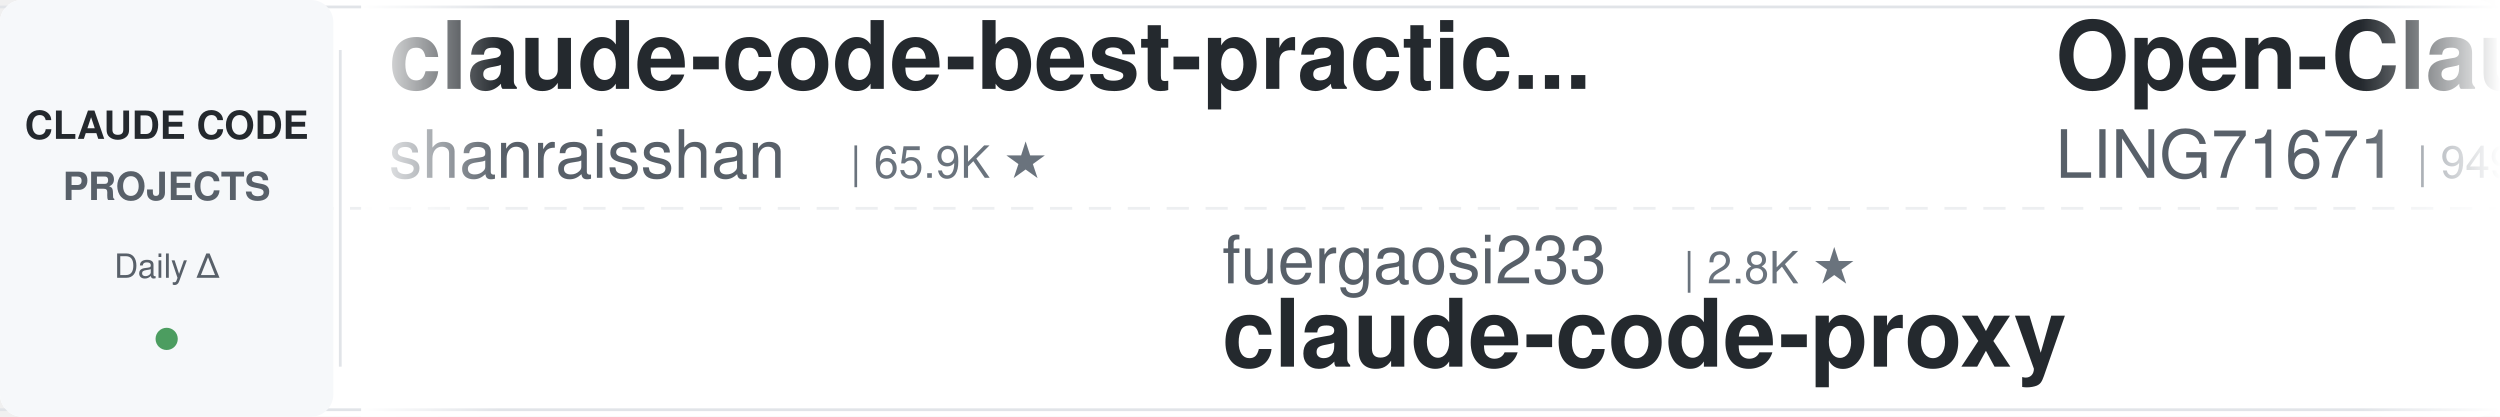
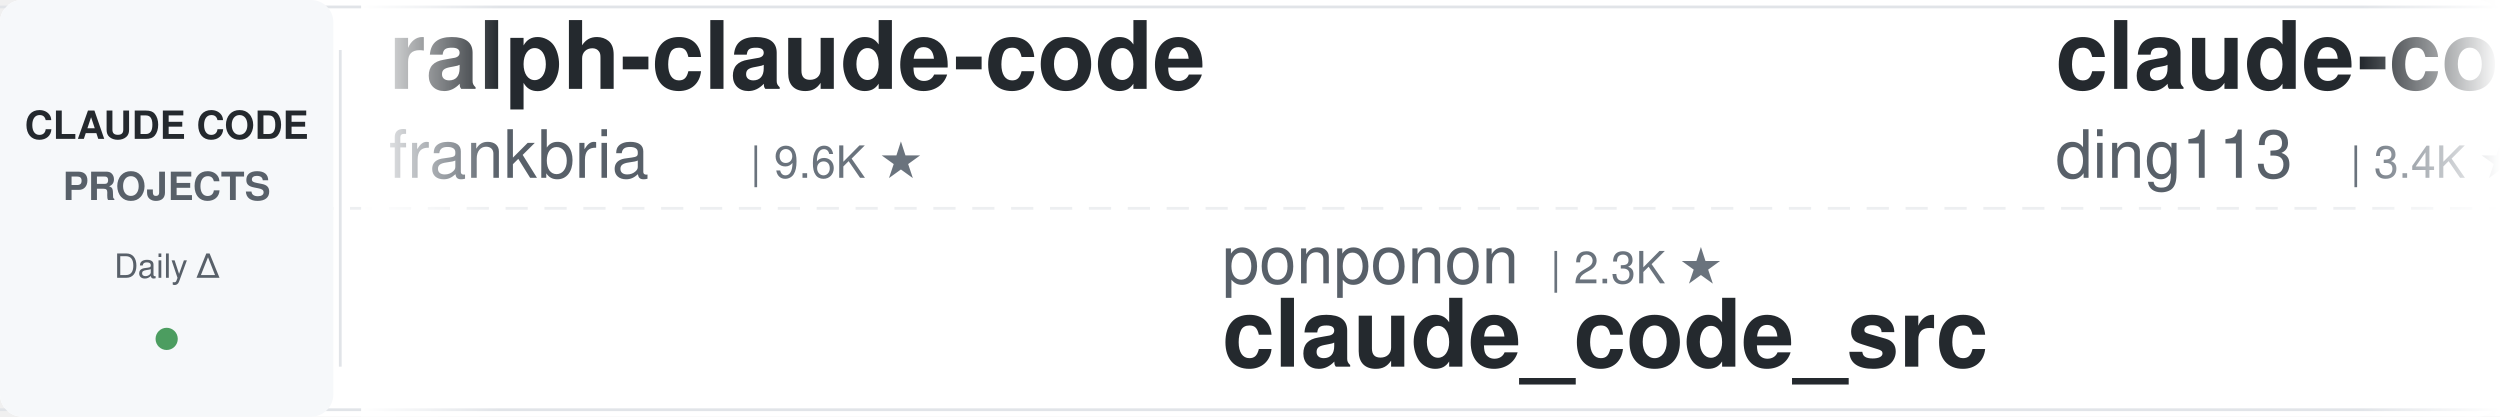
<svg xmlns="http://www.w3.org/2000/svg" width="900" height="150">
  <defs>
    <linearGradient id="leftFade" x1="0%" y1="0%" x2="100%" y2="0%">
      <stop offset="0%" style="stop-color:#ffffff;stop-opacity:1" />
      <stop offset="100%" style="stop-color:#ffffff;stop-opacity:0" />
    </linearGradient>
    <linearGradient id="rightFade" x1="0%" y1="0%" x2="100%" y2="0%">
      <stop offset="0%" style="stop-color:#ffffff;stop-opacity:0" />
      <stop offset="100%" style="stop-color:#ffffff;stop-opacity:1" />
    </linearGradient>
  </defs>
  <rect width="900" height="150" fill="#ffffff" rx="8" />
  <rect x="0" y="2" width="900" height="1" fill="#e1e4e8" />
  <rect x="0" y="147" width="900" height="1" fill="#e1e4e8" />
  <line x1="0" y1="75" x2="900" y2="75" stroke="#e1e4e8" stroke-width="1" stroke-dasharray="8 6" opacity="0.6" />
  <rect x="0" y="0" width="120" height="150" fill="#f6f8fa" rx="8" />
  <text x="60" y="50" font-family="-apple-system, BlinkMacSystemFont, 'Segoe UI', Helvetica, Arial, sans-serif" font-size="14" font-weight="600" fill="#24292e" text-anchor="middle">CLAUDE CODE</text>
  <text x="60" y="72" font-family="-apple-system, BlinkMacSystemFont, 'Segoe UI', Helvetica, Arial, sans-serif" font-size="14" font-weight="600" fill="#586069" text-anchor="middle">PROJECTS</text>
  <text x="60" y="100" font-family="-apple-system, BlinkMacSystemFont, 'Segoe UI', Helvetica, Arial, sans-serif" font-size="12" font-weight="500" fill="#586069" text-anchor="middle">Daily Δ</text>
  <circle cx="60" cy="122" r="4" fill="#22863a" opacity="0.8" />
  <rect x="122" y="18" width="1" height="114" fill="#e1e4e8" />
  <clipPath id="tickerClip">
    <rect x="130" y="0" width="770" height="150" />
  </clipPath>
  <g clip-path="url(#tickerClip)">
    <g id="tickerItems">
      <animateTransform attributeName="transform" attributeType="XML" type="translate" from="0 0" to="-3000 0" dur="54s" repeatCount="indefinite" />
      <g transform="translate(0, 0)">
-         <text x="140" y="32" font-family="-apple-system, BlinkMacSystemFont, 'Segoe UI', Helvetica, Arial, sans-serif" font-size="34" font-weight="600" fill="#24292e">claude-code-best-practic...</text>
-         <text x="140" y="64" font-family="-apple-system, BlinkMacSystemFont, 'Segoe UI', Helvetica, Arial, sans-serif" font-size="24" font-weight="400" fill="#586069">shanraisshan</text>
-         <text x="306" y="64" font-family="-apple-system, BlinkMacSystemFont, 'Segoe UI', Helvetica, Arial, sans-serif" font-size="16" font-weight="500" fill="#6a737d">| 65.9K ★</text>
+         <text x="140" y="32" font-family="-apple-system, BlinkMacSystemFont, 'Segoe UI', Helvetica, Arial, sans-serif" font-size="34" font-weight="600" fill="#24292e">ralph-claude-code</text>
+         <text x="140" y="64" font-family="-apple-system, BlinkMacSystemFont, 'Segoe UI', Helvetica, Arial, sans-serif" font-size="24" font-weight="400" fill="#586069">frankbria</text>
+         <text x="270" y="64" font-family="-apple-system, BlinkMacSystemFont, 'Segoe UI', Helvetica, Arial, sans-serif" font-size="16" font-weight="500" fill="#6a737d">| 9.6K ★</text>
      </g>
      <g transform="translate(300, 0)">
-         <text x="140" y="102" font-family="-apple-system, BlinkMacSystemFont, 'Segoe UI', Helvetica, Arial, sans-serif" font-size="24" font-weight="400" fill="#586069">fuergaosi233</text>
-         <text x="306" y="102" font-family="-apple-system, BlinkMacSystemFont, 'Segoe UI', Helvetica, Arial, sans-serif" font-size="16" font-weight="500" fill="#6a737d">| 2.8K ★</text>
-         <text x="140" y="132" font-family="-apple-system, BlinkMacSystemFont, 'Segoe UI', Helvetica, Arial, sans-serif" font-size="34" font-weight="600" fill="#24292e">claude-code-proxy</text>
+         <text x="140" y="102" font-family="-apple-system, BlinkMacSystemFont, 'Segoe UI', Helvetica, Arial, sans-serif" font-size="24" font-weight="400" fill="#586069">ponponon</text>
+         <text x="258" y="102" font-family="-apple-system, BlinkMacSystemFont, 'Segoe UI', Helvetica, Arial, sans-serif" font-size="16" font-weight="500" fill="#6a737d">| 2.3K ★</text>
+         <text x="140" y="132" font-family="-apple-system, BlinkMacSystemFont, 'Segoe UI', Helvetica, Arial, sans-serif" font-size="34" font-weight="600" fill="#24292e">claude_code_src</text>
      </g>
      <g transform="translate(600, 0)">
-         <text x="140" y="32" font-family="-apple-system, BlinkMacSystemFont, 'Segoe UI', Helvetica, Arial, sans-serif" font-size="34" font-weight="600" fill="#24292e">Open-ClaudeCode</text>
-         <text x="140" y="64" font-family="-apple-system, BlinkMacSystemFont, 'Segoe UI', Helvetica, Arial, sans-serif" font-size="24" font-weight="400" fill="#586069">LING71671</text>
-         <text x="270" y="64" font-family="-apple-system, BlinkMacSystemFont, 'Segoe UI', Helvetica, Arial, sans-serif" font-size="16" font-weight="500" fill="#6a737d">| 949 ★</text>
+         <text x="140" y="32" font-family="-apple-system, BlinkMacSystemFont, 'Segoe UI', Helvetica, Arial, sans-serif" font-size="34" font-weight="600" fill="#24292e">claude-code-hub</text>
+         <text x="140" y="64" font-family="-apple-system, BlinkMacSystemFont, 'Segoe UI', Helvetica, Arial, sans-serif" font-size="24" font-weight="400" fill="#586069">ding113</text>
+         <text x="246" y="64" font-family="-apple-system, BlinkMacSystemFont, 'Segoe UI', Helvetica, Arial, sans-serif" font-size="16" font-weight="500" fill="#6a737d">| 3.4K ★</text>
      </g>
      <g transform="translate(900, 0)">
-         <text x="140" y="102" font-family="-apple-system, BlinkMacSystemFont, 'Segoe UI', Helvetica, Arial, sans-serif" font-size="24" font-weight="400" fill="#586069">nicedreamzapp</text>
-         <text x="318" y="102" font-family="-apple-system, BlinkMacSystemFont, 'Segoe UI', Helvetica, Arial, sans-serif" font-size="16" font-weight="500" fill="#6a737d">| 3.3K ★</text>
-         <text x="140" y="132" font-family="-apple-system, BlinkMacSystemFont, 'Segoe UI', Helvetica, Arial, sans-serif" font-size="34" font-weight="600" fill="#24292e">claude-code-local</text>
+         <text x="140" y="102" font-family="-apple-system, BlinkMacSystemFont, 'Segoe UI', Helvetica, Arial, sans-serif" font-size="24" font-weight="400" fill="#586069">edmund-io</text>
+         <text x="270" y="102" font-family="-apple-system, BlinkMacSystemFont, 'Segoe UI', Helvetica, Arial, sans-serif" font-size="16" font-weight="500" fill="#6a737d">| 1.5K ★</text>
+         <text x="140" y="132" font-family="-apple-system, BlinkMacSystemFont, 'Segoe UI', Helvetica, Arial, sans-serif" font-size="34" font-weight="600" fill="#24292e">edmunds-claude-code</text>
      </g>
      <g transform="translate(1200, 0)">
-         <text x="140" y="32" font-family="-apple-system, BlinkMacSystemFont, 'Segoe UI', Helvetica, Arial, sans-serif" font-size="34" font-weight="600" fill="#24292e">Auto-claude-code-researc...</text>
-         <text x="140" y="64" font-family="-apple-system, BlinkMacSystemFont, 'Segoe UI', Helvetica, Arial, sans-serif" font-size="24" font-weight="400" fill="#586069">wanshuiyin</text>
-         <text x="282" y="64" font-family="-apple-system, BlinkMacSystemFont, 'Segoe UI', Helvetica, Arial, sans-serif" font-size="16" font-weight="500" fill="#6a737d">| 16.2K ★</text>
+         <text x="140" y="32" font-family="-apple-system, BlinkMacSystemFont, 'Segoe UI', Helvetica, Arial, sans-serif" font-size="34" font-weight="600" fill="#24292e">everything-claude-code</text>
+         <text x="140" y="64" font-family="-apple-system, BlinkMacSystemFont, 'Segoe UI', Helvetica, Arial, sans-serif" font-size="24" font-weight="400" fill="#586069">WorldFlowAI</text>
+         <text x="294" y="64" font-family="-apple-system, BlinkMacSystemFont, 'Segoe UI', Helvetica, Arial, sans-serif" font-size="16" font-weight="500" fill="#6a737d">| 3.0K ★</text>
      </g>
      <g transform="translate(1500, 0)">
-         <text x="140" y="102" font-family="-apple-system, BlinkMacSystemFont, 'Segoe UI', Helvetica, Arial, sans-serif" font-size="24" font-weight="400" fill="#586069">disler</text>
-         <text x="234" y="102" font-family="-apple-system, BlinkMacSystemFont, 'Segoe UI', Helvetica, Arial, sans-serif" font-size="16" font-weight="500" fill="#6a737d">| 1.7K ★</text>
-         <text x="140" y="132" font-family="-apple-system, BlinkMacSystemFont, 'Segoe UI', Helvetica, Arial, sans-serif" font-size="34" font-weight="600" fill="#24292e">pi-vs-claude-code</text>
+         <text x="140" y="102" font-family="-apple-system, BlinkMacSystemFont, 'Segoe UI', Helvetica, Arial, sans-serif" font-size="24" font-weight="400" fill="#586069">anthropics</text>
+         <text x="282" y="102" font-family="-apple-system, BlinkMacSystemFont, 'Segoe UI', Helvetica, Arial, sans-serif" font-size="16" font-weight="500" fill="#6a737d">| 6.2K ★</text>
+         <text x="140" y="132" font-family="-apple-system, BlinkMacSystemFont, 'Segoe UI', Helvetica, Arial, sans-serif" font-size="34" font-weight="600" fill="#24292e">claude-code-security-rev...</text>
      </g>
      <g transform="translate(1800, 0)">
-         <text x="140" y="32" font-family="-apple-system, BlinkMacSystemFont, 'Segoe UI', Helvetica, Arial, sans-serif" font-size="34" font-weight="600" fill="#24292e">awesome-claude-code-plug...</text>
-         <text x="140" y="64" font-family="-apple-system, BlinkMacSystemFont, 'Segoe UI', Helvetica, Arial, sans-serif" font-size="24" font-weight="400" fill="#586069">ccplugins</text>
-         <text x="270" y="64" font-family="-apple-system, BlinkMacSystemFont, 'Segoe UI', Helvetica, Arial, sans-serif" font-size="16" font-weight="500" fill="#6a737d">| 939 ★</text>
+         <text x="140" y="32" font-family="-apple-system, BlinkMacSystemFont, 'Segoe UI', Helvetica, Arial, sans-serif" font-size="34" font-weight="600" fill="#24292e">Claude-Code-Source-Study</text>
+         <text x="140" y="64" font-family="-apple-system, BlinkMacSystemFont, 'Segoe UI', Helvetica, Arial, sans-serif" font-size="24" font-weight="400" fill="#586069">luyao618</text>
+         <text x="258" y="64" font-family="-apple-system, BlinkMacSystemFont, 'Segoe UI', Helvetica, Arial, sans-serif" font-size="16" font-weight="500" fill="#6a737d">| 1.7K ★</text>
      </g>
      <g transform="translate(2100, 0)">
-         <text x="140" y="102" font-family="-apple-system, BlinkMacSystemFont, 'Segoe UI', Helvetica, Arial, sans-serif" font-size="24" font-weight="400" fill="#586069">disler</text>
-         <text x="234" y="102" font-family="-apple-system, BlinkMacSystemFont, 'Segoe UI', Helvetica, Arial, sans-serif" font-size="16" font-weight="500" fill="#6a737d">| 3.9K ★</text>
-         <text x="140" y="132" font-family="-apple-system, BlinkMacSystemFont, 'Segoe UI', Helvetica, Arial, sans-serif" font-size="34" font-weight="600" fill="#24292e">claude-code-hooks-master...</text>
+         <text x="140" y="102" font-family="-apple-system, BlinkMacSystemFont, 'Segoe UI', Helvetica, Arial, sans-serif" font-size="24" font-weight="400" fill="#586069">Windy3f3f3f3f</text>
+         <text x="318" y="102" font-family="-apple-system, BlinkMacSystemFont, 'Segoe UI', Helvetica, Arial, sans-serif" font-size="16" font-weight="500" fill="#6a737d">| 2.7K ★</text>
+         <text x="140" y="132" font-family="-apple-system, BlinkMacSystemFont, 'Segoe UI', Helvetica, Arial, sans-serif" font-size="34" font-weight="600" fill="#24292e">claude-code-from-scratch</text>
      </g>
      <g transform="translate(2400, 0)">
-         <text x="140" y="32" font-family="-apple-system, BlinkMacSystemFont, 'Segoe UI', Helvetica, Arial, sans-serif" font-size="34" font-weight="600" fill="#24292e">sc-claude-code-files</text>
-         <text x="140" y="64" font-family="-apple-system, BlinkMacSystemFont, 'Segoe UI', Helvetica, Arial, sans-serif" font-size="24" font-weight="400" fill="#586069">https-deeplearning-ai</text>
-         <text x="414" y="64" font-family="-apple-system, BlinkMacSystemFont, 'Segoe UI', Helvetica, Arial, sans-serif" font-size="16" font-weight="500" fill="#6a737d">| 549 ★</text>
+         <text x="140" y="32" font-family="-apple-system, BlinkMacSystemFont, 'Segoe UI', Helvetica, Arial, sans-serif" font-size="34" font-weight="600" fill="#24292e">claude-code-workflows</text>
+         <text x="140" y="64" font-family="-apple-system, BlinkMacSystemFont, 'Segoe UI', Helvetica, Arial, sans-serif" font-size="24" font-weight="400" fill="#586069">OneRedOak</text>
+         <text x="270" y="64" font-family="-apple-system, BlinkMacSystemFont, 'Segoe UI', Helvetica, Arial, sans-serif" font-size="16" font-weight="500" fill="#6a737d">| 3.9K ★</text>
      </g>
      <g transform="translate(2700, 0)">
-         <text x="140" y="102" font-family="-apple-system, BlinkMacSystemFont, 'Segoe UI', Helvetica, Arial, sans-serif" font-size="24" font-weight="400" fill="#586069">AprilNEA</text>
-         <text x="258" y="102" font-family="-apple-system, BlinkMacSystemFont, 'Segoe UI', Helvetica, Arial, sans-serif" font-size="16" font-weight="500" fill="#6a737d">| 391 ★</text>
-         <text x="140" y="132" font-family="-apple-system, BlinkMacSystemFont, 'Segoe UI', Helvetica, Arial, sans-serif" font-size="34" font-weight="600" fill="#24292e">claude-code-source</text>
+         <text x="140" y="102" font-family="-apple-system, BlinkMacSystemFont, 'Segoe UI', Helvetica, Arial, sans-serif" font-size="24" font-weight="400" fill="#586069">feiskyer</text>
+         <text x="258" y="102" font-family="-apple-system, BlinkMacSystemFont, 'Segoe UI', Helvetica, Arial, sans-serif" font-size="16" font-weight="500" fill="#6a737d">| 1.7K ★</text>
+         <text x="140" y="132" font-family="-apple-system, BlinkMacSystemFont, 'Segoe UI', Helvetica, Arial, sans-serif" font-size="34" font-weight="600" fill="#24292e">claude-code-settings</text>
      </g>
      <g transform="translate(3000, 0)">
-         <text x="140" y="32" font-family="-apple-system, BlinkMacSystemFont, 'Segoe UI', Helvetica, Arial, sans-serif" font-size="34" font-weight="600" fill="#24292e">claude-code-best-practic...</text>
-         <text x="140" y="64" font-family="-apple-system, BlinkMacSystemFont, 'Segoe UI', Helvetica, Arial, sans-serif" font-size="24" font-weight="400" fill="#586069">shanraisshan</text>
-         <text x="306" y="64" font-family="-apple-system, BlinkMacSystemFont, 'Segoe UI', Helvetica, Arial, sans-serif" font-size="16" font-weight="500" fill="#6a737d">| 65.9K ★</text>
+         <text x="140" y="32" font-family="-apple-system, BlinkMacSystemFont, 'Segoe UI', Helvetica, Arial, sans-serif" font-size="34" font-weight="600" fill="#24292e">ralph-claude-code</text>
+         <text x="140" y="64" font-family="-apple-system, BlinkMacSystemFont, 'Segoe UI', Helvetica, Arial, sans-serif" font-size="24" font-weight="400" fill="#586069">frankbria</text>
+         <text x="270" y="64" font-family="-apple-system, BlinkMacSystemFont, 'Segoe UI', Helvetica, Arial, sans-serif" font-size="16" font-weight="500" fill="#6a737d">| 9.6K ★</text>
      </g>
      <g transform="translate(3300, 0)">
-         <text x="140" y="102" font-family="-apple-system, BlinkMacSystemFont, 'Segoe UI', Helvetica, Arial, sans-serif" font-size="24" font-weight="400" fill="#586069">fuergaosi233</text>
-         <text x="306" y="102" font-family="-apple-system, BlinkMacSystemFont, 'Segoe UI', Helvetica, Arial, sans-serif" font-size="16" font-weight="500" fill="#6a737d">| 2.8K ★</text>
-         <text x="140" y="132" font-family="-apple-system, BlinkMacSystemFont, 'Segoe UI', Helvetica, Arial, sans-serif" font-size="34" font-weight="600" fill="#24292e">claude-code-proxy</text>
+         <text x="140" y="102" font-family="-apple-system, BlinkMacSystemFont, 'Segoe UI', Helvetica, Arial, sans-serif" font-size="24" font-weight="400" fill="#586069">ponponon</text>
+         <text x="258" y="102" font-family="-apple-system, BlinkMacSystemFont, 'Segoe UI', Helvetica, Arial, sans-serif" font-size="16" font-weight="500" fill="#6a737d">| 2.3K ★</text>
+         <text x="140" y="132" font-family="-apple-system, BlinkMacSystemFont, 'Segoe UI', Helvetica, Arial, sans-serif" font-size="34" font-weight="600" fill="#24292e">claude_code_src</text>
      </g>
      <g transform="translate(3600, 0)">
-         <text x="140" y="32" font-family="-apple-system, BlinkMacSystemFont, 'Segoe UI', Helvetica, Arial, sans-serif" font-size="34" font-weight="600" fill="#24292e">Open-ClaudeCode</text>
-         <text x="140" y="64" font-family="-apple-system, BlinkMacSystemFont, 'Segoe UI', Helvetica, Arial, sans-serif" font-size="24" font-weight="400" fill="#586069">LING71671</text>
-         <text x="270" y="64" font-family="-apple-system, BlinkMacSystemFont, 'Segoe UI', Helvetica, Arial, sans-serif" font-size="16" font-weight="500" fill="#6a737d">| 949 ★</text>
+         <text x="140" y="32" font-family="-apple-system, BlinkMacSystemFont, 'Segoe UI', Helvetica, Arial, sans-serif" font-size="34" font-weight="600" fill="#24292e">claude-code-hub</text>
+         <text x="140" y="64" font-family="-apple-system, BlinkMacSystemFont, 'Segoe UI', Helvetica, Arial, sans-serif" font-size="24" font-weight="400" fill="#586069">ding113</text>
+         <text x="246" y="64" font-family="-apple-system, BlinkMacSystemFont, 'Segoe UI', Helvetica, Arial, sans-serif" font-size="16" font-weight="500" fill="#6a737d">| 3.4K ★</text>
      </g>
      <g transform="translate(3900, 0)">
-         <text x="140" y="102" font-family="-apple-system, BlinkMacSystemFont, 'Segoe UI', Helvetica, Arial, sans-serif" font-size="24" font-weight="400" fill="#586069">nicedreamzapp</text>
-         <text x="318" y="102" font-family="-apple-system, BlinkMacSystemFont, 'Segoe UI', Helvetica, Arial, sans-serif" font-size="16" font-weight="500" fill="#6a737d">| 3.3K ★</text>
-         <text x="140" y="132" font-family="-apple-system, BlinkMacSystemFont, 'Segoe UI', Helvetica, Arial, sans-serif" font-size="34" font-weight="600" fill="#24292e">claude-code-local</text>
+         <text x="140" y="102" font-family="-apple-system, BlinkMacSystemFont, 'Segoe UI', Helvetica, Arial, sans-serif" font-size="24" font-weight="400" fill="#586069">edmund-io</text>
+         <text x="270" y="102" font-family="-apple-system, BlinkMacSystemFont, 'Segoe UI', Helvetica, Arial, sans-serif" font-size="16" font-weight="500" fill="#6a737d">| 1.5K ★</text>
+         <text x="140" y="132" font-family="-apple-system, BlinkMacSystemFont, 'Segoe UI', Helvetica, Arial, sans-serif" font-size="34" font-weight="600" fill="#24292e">edmunds-claude-code</text>
      </g>
    </g>
  </g>
  <rect x="130" y="0" width="50" height="150" fill="url(#leftFade)" />
  <rect x="850" y="0" width="50" height="150" fill="url(#rightFade)" />
</svg>
